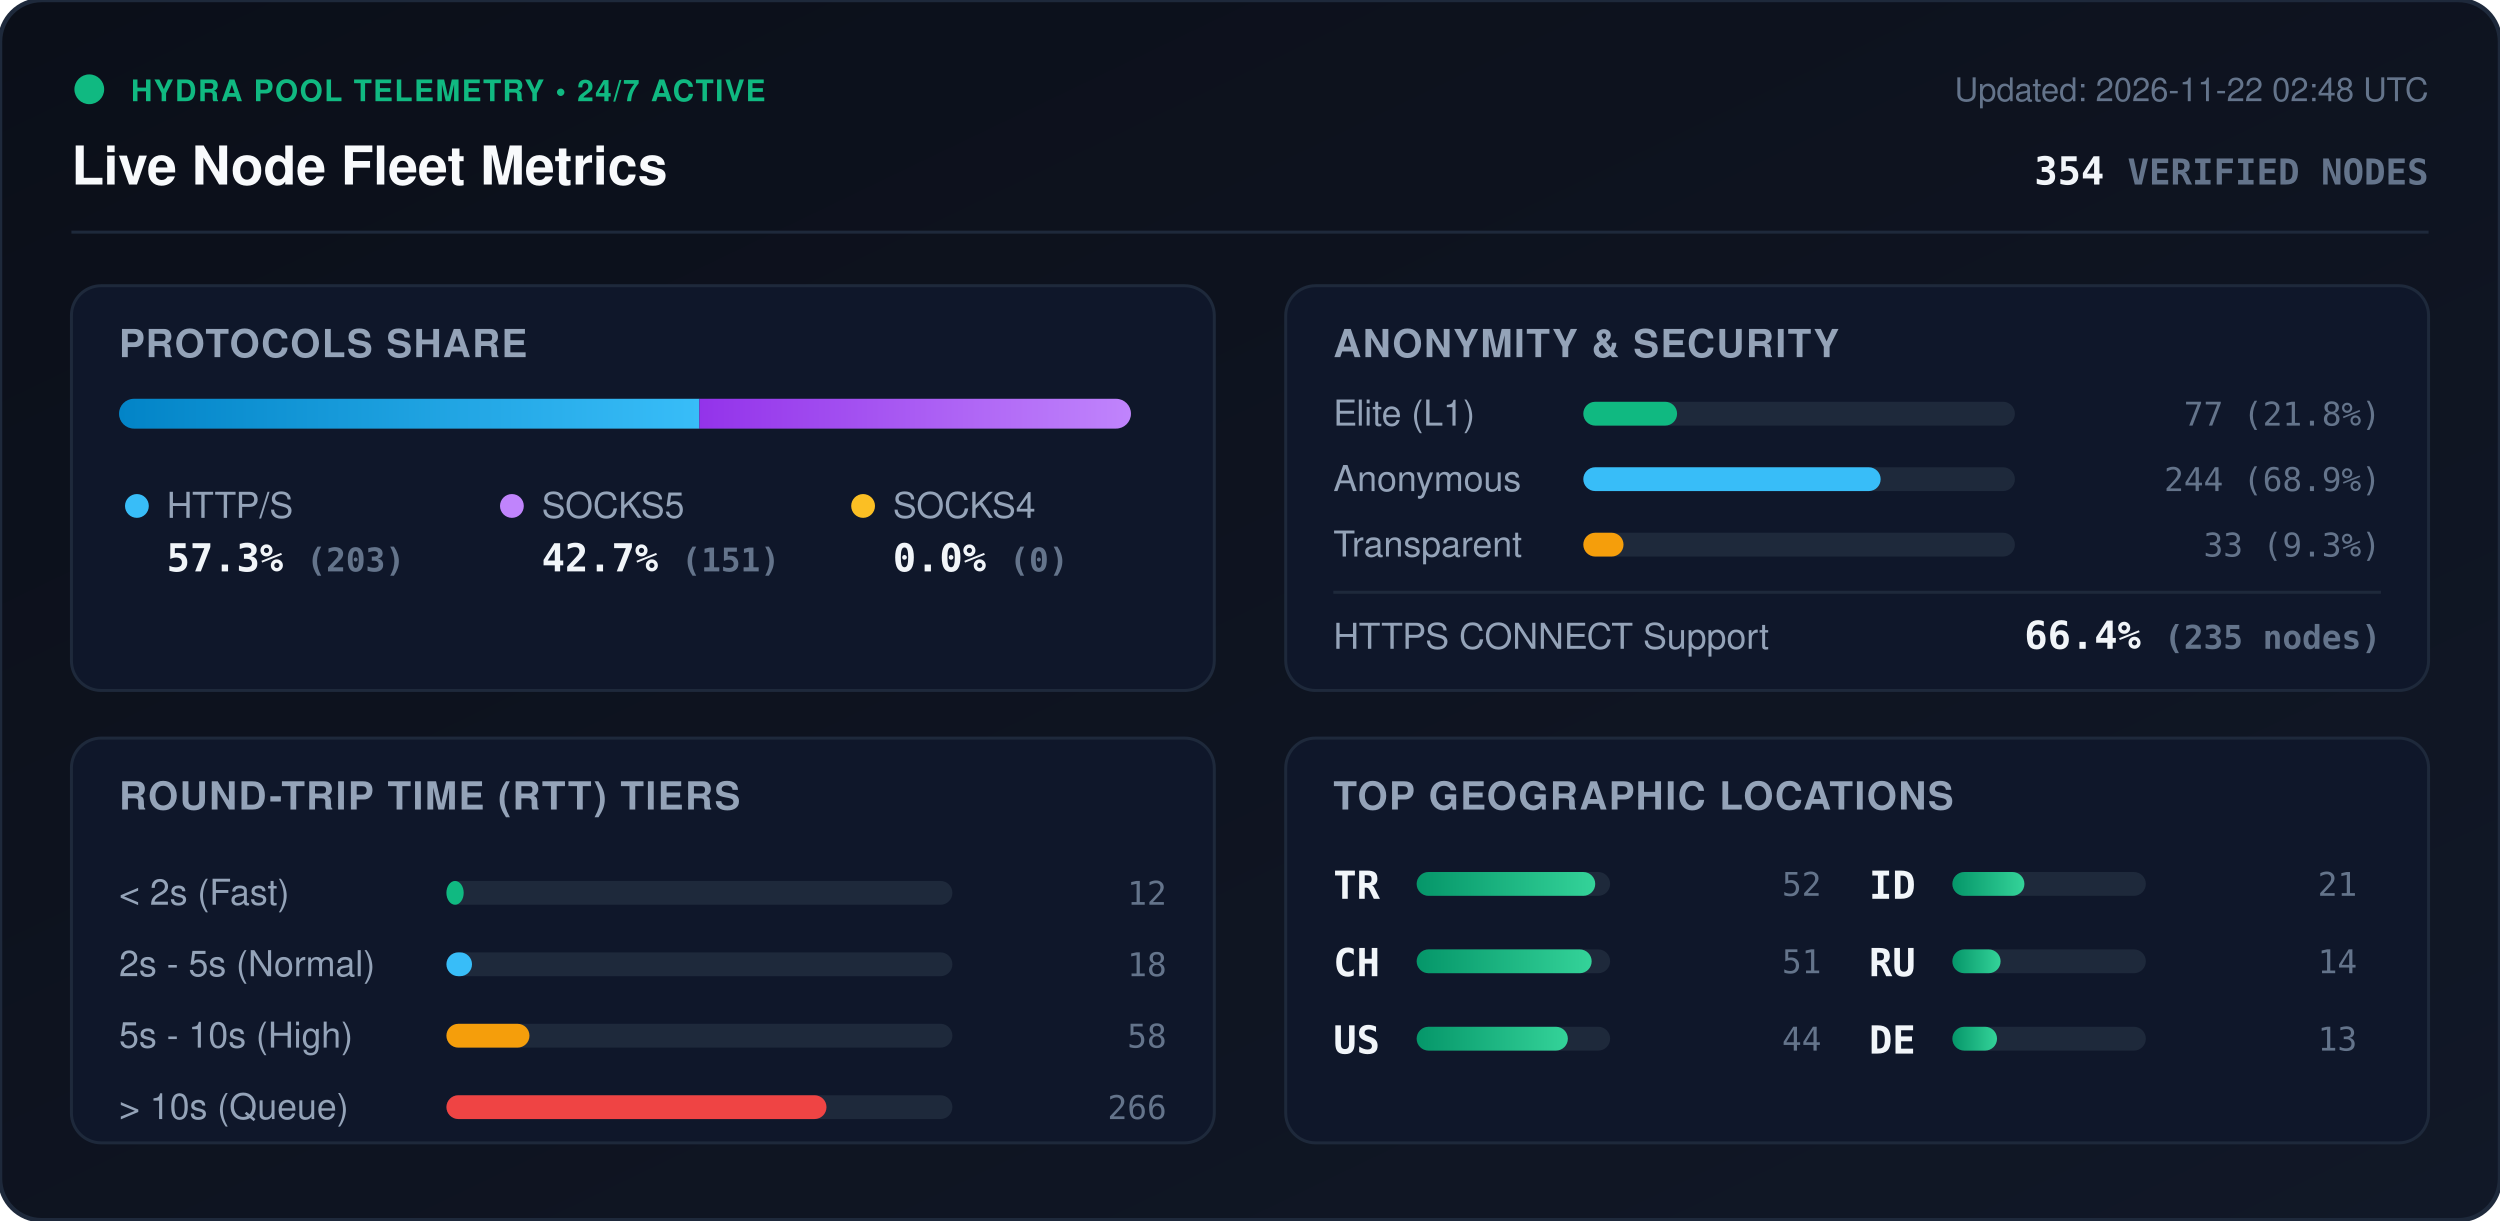
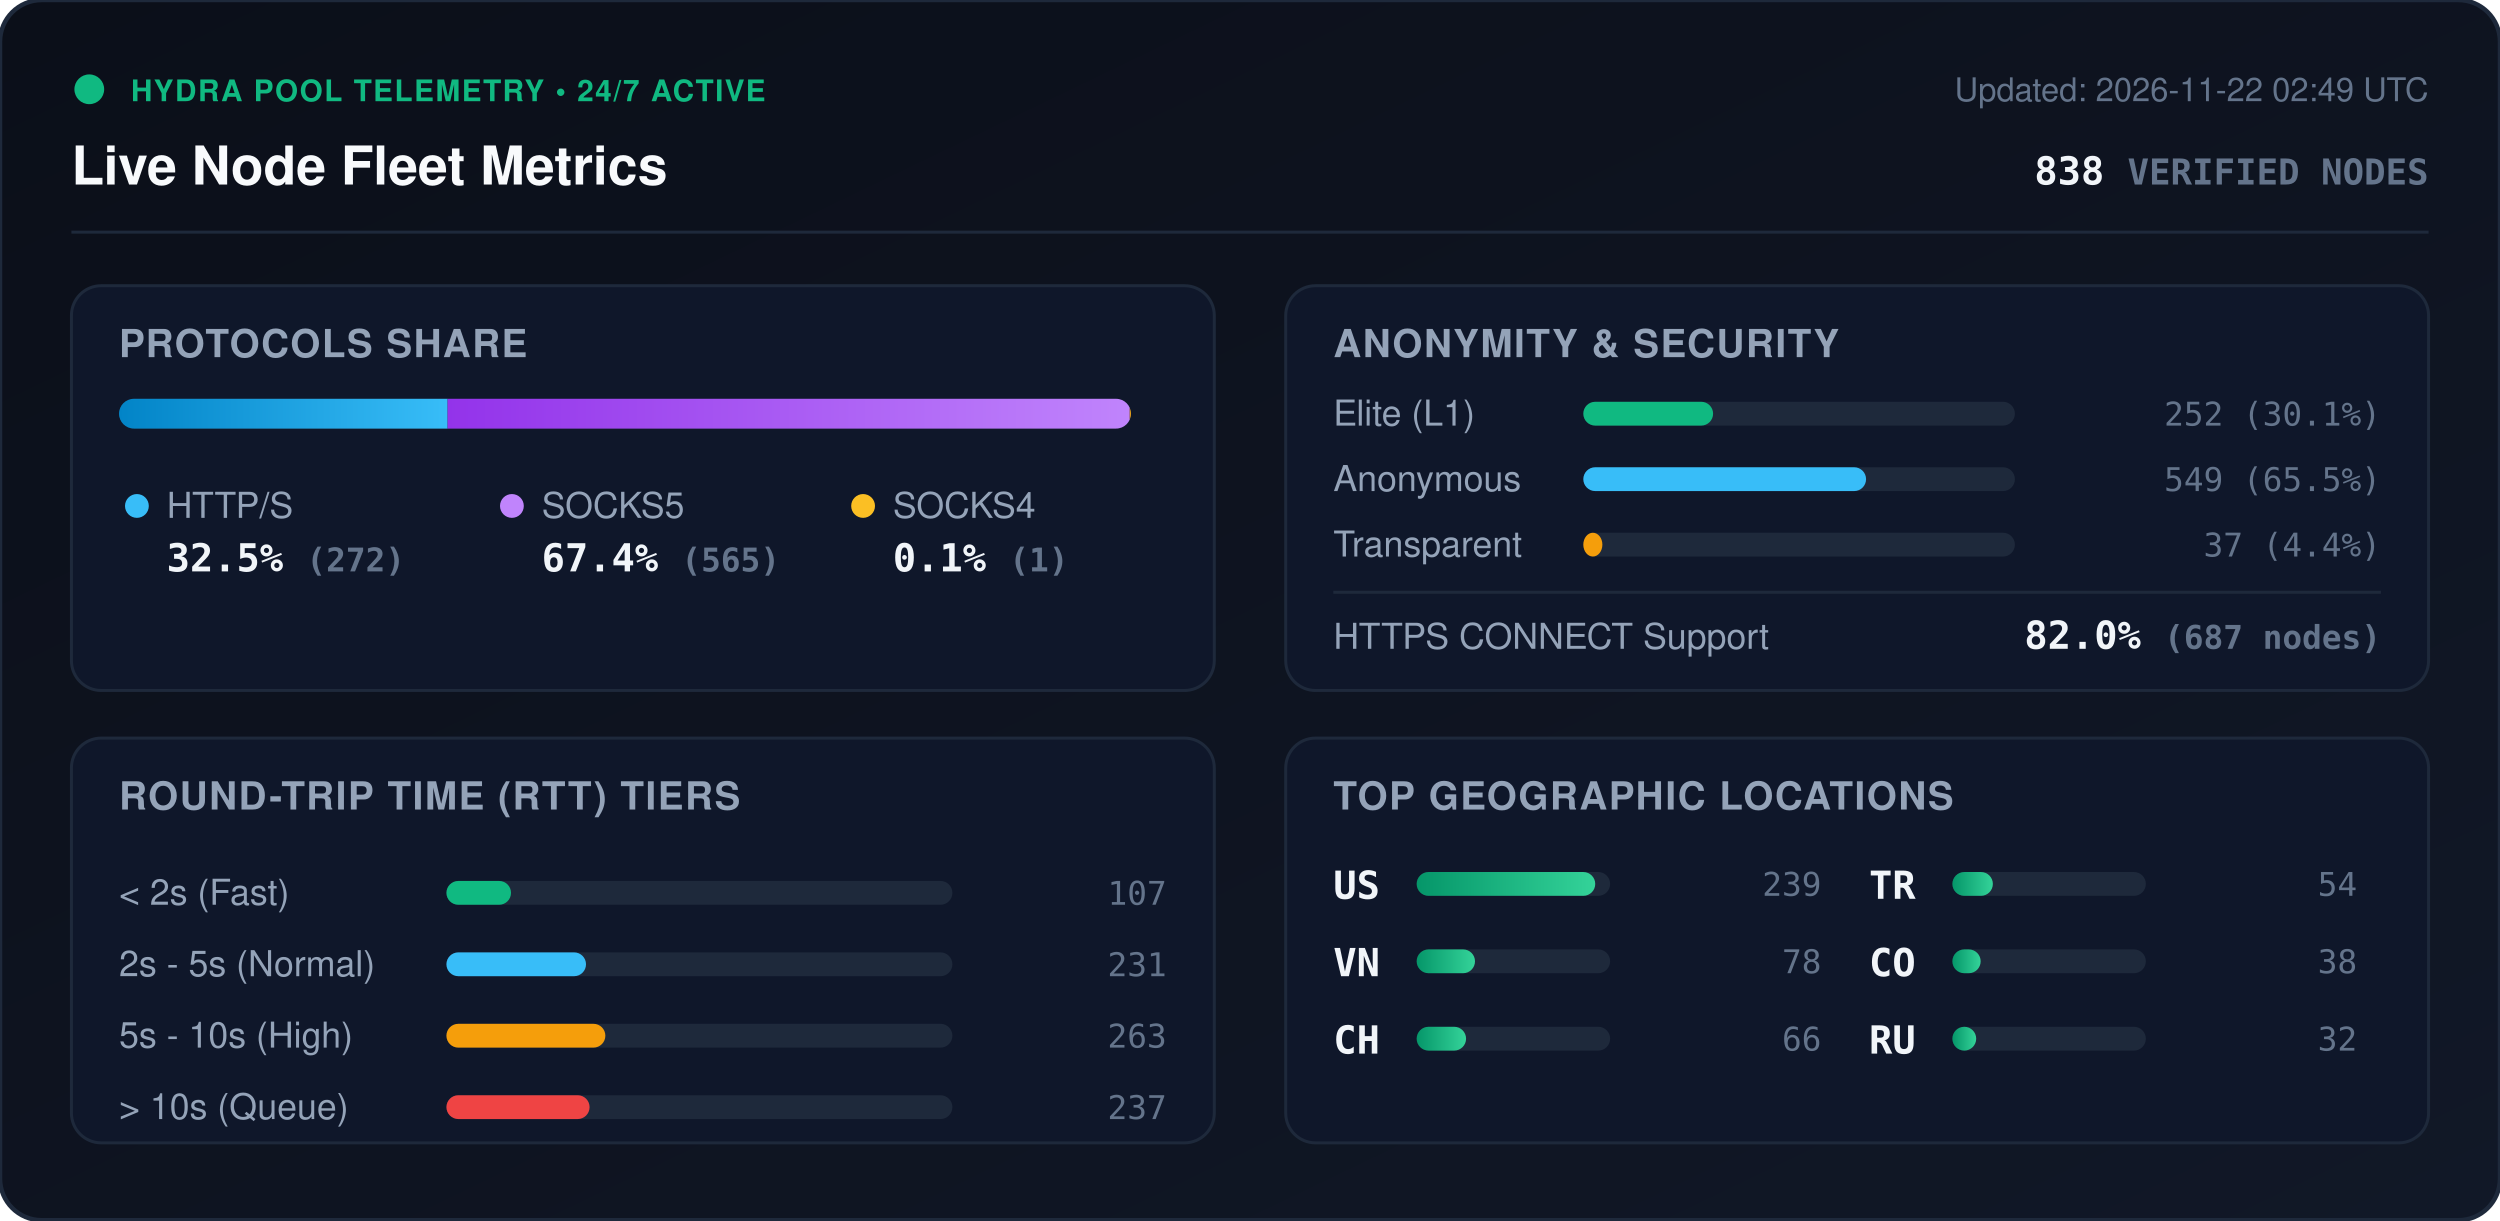
<svg xmlns="http://www.w3.org/2000/svg" viewBox="0 0 840 410" width="840" height="410" style="max-width: 100%; height: auto;">
  <defs>
    <linearGradient id="bg" x1="0%" y1="0%" x2="100%" y2="100%">
      <stop offset="0%" stop-color="#0b0f19" />
      <stop offset="100%" stop-color="#111827" />
    </linearGradient>
    <linearGradient id="bar-http" x1="0%" y1="0%" x2="100%" y2="0%">
      <stop offset="0%" stop-color="#0284c7" />
      <stop offset="100%" stop-color="#38bdf8" />
    </linearGradient>
    <linearGradient id="bar-socks5" x1="0%" y1="0%" x2="100%" y2="0%">
      <stop offset="0%" stop-color="#9333ea" />
      <stop offset="100%" stop-color="#c084fc" />
    </linearGradient>
    <linearGradient id="bar-socks4" x1="0%" y1="0%" x2="100%" y2="0%">
      <stop offset="0%" stop-color="#d97706" />
      <stop offset="100%" stop-color="#fbbf24" />
    </linearGradient>
    <linearGradient id="bar-green" x1="0%" y1="0%" x2="100%" y2="0%">
      <stop offset="0%" stop-color="#059669" />
      <stop offset="100%" stop-color="#34d399" />
    </linearGradient>
    <clipPath id="prog-track-clip">
      <rect width="340.0" height="10" rx="5" />
    </clipPath>
    <style>
      .title { font: 700 18px -apple-system, BlinkMacSystemFont, 'Segoe UI', Helvetica, Arial, sans-serif; fill: #f8fafc; }
      .sub { font: 500 11px -apple-system, BlinkMacSystemFont, 'Segoe UI', Helvetica, Arial, sans-serif; fill: #64748b; }
      .section-hdr { font: 600 13px -apple-system, BlinkMacSystemFont, 'Segoe UI', Helvetica, Arial, sans-serif; fill: #94a3b8; letter-spacing: 0.5px; }
      .metric-val { font: 700 13px -apple-system, BlinkMacSystemFont, 'Segoe UI', Helvetica, Arial, sans-serif; fill: #f1f5f9; }
      .metric-lbl { font: 500 12px -apple-system, BlinkMacSystemFont, 'Segoe UI', Helvetica, Arial, sans-serif; fill: #94a3b8; }
      .badge-txt { font: 700 10px -apple-system, BlinkMacSystemFont, 'Segoe UI', Helvetica, Arial, sans-serif; fill: #10b981; letter-spacing: 0.5px; }
      .mono { font-family: ui-monospace, SFMono-Regular, Menlo, Monaco, Consolas, monospace; }
      .pulse { animation: beacon 2s infinite ease-in-out; }
      @keyframes beacon { 0%, 100% { opacity: 1; } 50% { opacity: 0.35; } }
    </style>
  </defs>
  <rect width="840" height="410" rx="14" fill="url(#bg)" stroke="#1e293b" stroke-width="1.5" />
  <g transform="translate(24, 24)">
    <circle cx="6" cy="6" r="5" fill="#10b981" class="pulse" />
    <text x="20" y="10" class="badge-txt">HYDRA POOL TELEMETRY • 24/7 ACTIVE</text>
    <text x="0" y="38" class="title">Live Node Fleet Metrics</text>
-     <text x="792" y="10" text-anchor="end" class="sub">Updated: 2026-11-22 02:48 UTC</text>
-     <text x="792" y="38" text-anchor="end" class="metric-val mono" fill="#38bdf8">354 <tspan font-size="12" fill="#64748b">VERIFIED NODES</tspan>
+     <text x="792" y="10" text-anchor="end" class="sub">Updated: 2026-11-22 02:49 UTC</text>
+     <text x="792" y="38" text-anchor="end" class="metric-val mono" fill="#38bdf8">838 <tspan font-size="12" fill="#64748b">VERIFIED NODES</tspan>
    </text>
  </g>
  <line x1="24" y1="78" x2="816" y2="78" stroke="#1e293b" stroke-width="1" />
  <g transform="translate(24, 96)">
    <rect width="384" height="136" rx="10" fill="#0f172a" stroke="#1e293b" />
    <text x="16" y="24" class="section-hdr">PROTOCOLS SHARE</text>
    <g transform="translate(16, 38)">
      <rect width="340.0" height="10" rx="5" fill="#1e293b" />
      <g clip-path="url(#prog-track-clip)">
-         <rect x="0" width="195.0" height="10" fill="url(#bar-http)" />
-         <rect x="195.0" width="145.0" height="10" fill="url(#bar-socks5)" />
-         <rect x="340.0" width="0.0" height="10" fill="url(#bar-socks4)" />
+         <rect x="0" width="110.4" height="10" fill="url(#bar-http)" />
+         <rect x="110.4" width="229.2" height="10" fill="url(#bar-socks5)" />
+         <rect x="339.6" width="0.4" height="10" fill="url(#bar-socks4)" />
      </g>
    </g>
    <g transform="translate(16, 68)">
      <circle cx="6" cy="6" r="4" fill="#38bdf8" />
      <text x="16" y="10" class="metric-lbl">HTTP/S</text>
-       <text x="16" y="28" class="metric-val mono">57.3% <tspan font-size="11" fill="#64748b">(203)</tspan>
+       <text x="16" y="28" class="metric-val mono">32.5% <tspan font-size="11" fill="#64748b">(272)</tspan>
      </text>
      <circle cx="132" cy="6" r="4" fill="#c084fc" />
      <text x="142" y="10" class="metric-lbl">SOCKS5</text>
-       <text x="142" y="28" class="metric-val mono">42.7% <tspan font-size="11" fill="#64748b">(151)</tspan>
+       <text x="142" y="28" class="metric-val mono">67.4% <tspan font-size="11" fill="#64748b">(565)</tspan>
      </text>
      <circle cx="250" cy="6" r="4" fill="#fbbf24" />
      <text x="260" y="10" class="metric-lbl">SOCKS4</text>
-       <text x="260" y="28" class="metric-val mono">0.0% <tspan font-size="11" fill="#64748b">(0)</tspan>
+       <text x="260" y="28" class="metric-val mono">0.1% <tspan font-size="11" fill="#64748b">(1)</tspan>
      </text>
    </g>
  </g>
  <g transform="translate(432, 96)">
    <rect width="384" height="136" rx="10" fill="#0f172a" stroke="#1e293b" />
    <text x="16" y="24" class="section-hdr">ANONYMITY &amp; SECURITY</text>
    <text x="16" y="47" class="metric-lbl">Elite (L1)</text>
    <rect x="100" y="39" width="145.0" height="8" rx="4" fill="#1e293b" />
-     <rect x="100" y="39" width="31.5" height="8" rx="4" fill="#10b981" />
-     <text x="368" y="47" text-anchor="end" class="mono sub" fill="#e2e8f0">77 (21.8%)</text>
+     <rect x="100" y="39" width="43.6" height="8" rx="4" fill="#10b981" />
+     <text x="368" y="47" text-anchor="end" class="mono sub" fill="#e2e8f0">252 (30.1%)</text>
    <text x="16" y="69" class="metric-lbl">Anonymous</text>
    <rect x="100" y="61" width="145.0" height="8" rx="4" fill="#1e293b" />
-     <rect x="100" y="61" width="99.9" height="8" rx="4" fill="#38bdf8" />
-     <text x="368" y="69" text-anchor="end" class="mono sub" fill="#e2e8f0">244 (68.9%)</text>
+     <rect x="100" y="61" width="95.0" height="8" rx="4" fill="#38bdf8" />
+     <text x="368" y="69" text-anchor="end" class="mono sub" fill="#e2e8f0">549 (65.5%)</text>
    <text x="16" y="91" class="metric-lbl">Transparent</text>
    <rect x="100" y="83" width="145.0" height="8" rx="4" fill="#1e293b" />
-     <rect x="100" y="83" width="13.5" height="8" rx="4" fill="#f59e0b" />
-     <text x="368" y="91" text-anchor="end" class="mono sub" fill="#e2e8f0">33 (9.3%)</text>
+     <rect x="100" y="83" width="6.4" height="8" rx="4" fill="#f59e0b" />
+     <text x="368" y="91" text-anchor="end" class="mono sub" fill="#e2e8f0">37 (4.4%)</text>
    <line x1="16" y1="103" x2="368" y2="103" stroke="#1e293b" stroke-width="1" />
    <text x="16" y="122" class="metric-lbl">HTTPS CONNECT Support</text>
-     <text x="368" y="122" text-anchor="end" class="metric-val mono" fill="#34d399">66.4% <tspan font-size="11" fill="#64748b">(235 nodes)</tspan>
+     <text x="368" y="122" text-anchor="end" class="metric-val mono" fill="#34d399">82.0% <tspan font-size="11" fill="#64748b">(687 nodes)</tspan>
    </text>
  </g>
  <g transform="translate(24, 248)">
    <rect width="384" height="136" rx="10" fill="#0f172a" stroke="#1e293b" />
    <text x="16" y="24" class="section-hdr">ROUND-TRIP TIME (RTT) TIERS</text>
    <g transform="translate(16, 42)">
      <text x="0" y="14" class="metric-lbl">&lt; 2s (Fast)</text>
      <rect x="110" y="6" width="170" height="8" rx="4" fill="#1e293b" />
-       <rect x="110" y="6" width="5.8" height="8" rx="4" fill="#10b981" />
-       <text x="352" y="14" text-anchor="end" class="mono sub">12</text>
+       <rect x="110" y="6" width="21.7" height="8" rx="4" fill="#10b981" />
+       <text x="352" y="14" text-anchor="end" class="mono sub">107</text>
      <text x="0" y="38" class="metric-lbl">2s - 5s (Normal)</text>
      <rect x="110" y="30" width="170" height="8" rx="4" fill="#1e293b" />
-       <rect x="110" y="30" width="8.6" height="8" rx="4" fill="#38bdf8" />
-       <text x="352" y="38" text-anchor="end" class="mono sub">18</text>
+       <rect x="110" y="30" width="46.9" height="8" rx="4" fill="#38bdf8" />
+       <text x="352" y="38" text-anchor="end" class="mono sub">231</text>
      <text x="0" y="62" class="metric-lbl">5s - 10s (High)</text>
      <rect x="110" y="54" width="170" height="8" rx="4" fill="#1e293b" />
-       <rect x="110" y="54" width="27.9" height="8" rx="4" fill="#f59e0b" />
-       <text x="352" y="62" text-anchor="end" class="mono sub">58</text>
+       <rect x="110" y="54" width="53.4" height="8" rx="4" fill="#f59e0b" />
+       <text x="352" y="62" text-anchor="end" class="mono sub">263</text>
      <text x="0" y="86" class="metric-lbl">&gt; 10s (Queue)</text>
      <rect x="110" y="78" width="170" height="8" rx="4" fill="#1e293b" />
-       <rect x="110" y="78" width="127.7" height="8" rx="4" fill="#ef4444" />
-       <text x="352" y="86" text-anchor="end" class="mono sub">266</text>
+       <rect x="110" y="78" width="48.1" height="8" rx="4" fill="#ef4444" />
+       <text x="352" y="86" text-anchor="end" class="mono sub">237</text>
    </g>
  </g>
  <g transform="translate(432, 248)">
    <rect width="384" height="136" rx="10" fill="#0f172a" stroke="#1e293b" />
    <text x="16" y="24" class="section-hdr">TOP GEOGRAPHIC LOCATIONS</text>
    <g transform="translate(16, 42)">
      <g transform="translate(0, 0)">
+         <text x="0" y="12" class="mono metric-val" font-size="12">US</text>
+         <rect x="28" y="3" width="65" height="8" rx="4" fill="#1e293b" />
+         <rect x="28" y="3" width="60.0" height="8" rx="4" fill="url(#bar-green)" />
+         <text x="164" y="11" text-anchor="end" class="mono sub">239</text>
+       </g>
+       <g transform="translate(0, 26)">
+         <text x="0" y="12" class="mono metric-val" font-size="12">VN</text>
+         <rect x="28" y="3" width="65" height="8" rx="4" fill="#1e293b" />
+         <rect x="28" y="3" width="19.6" height="8" rx="4" fill="url(#bar-green)" />
+         <text x="164" y="11" text-anchor="end" class="mono sub">78</text>
+       </g>
+       <g transform="translate(0, 52)">
+         <text x="0" y="12" class="mono metric-val" font-size="12">CH</text>
+         <rect x="28" y="3" width="65" height="8" rx="4" fill="#1e293b" />
+         <rect x="28" y="3" width="16.6" height="8" rx="4" fill="url(#bar-green)" />
+         <text x="164" y="11" text-anchor="end" class="mono sub">66</text>
+       </g>
+       <g transform="translate(180, 0)">
        <text x="0" y="12" class="mono metric-val" font-size="12">TR</text>
        <rect x="28" y="3" width="65" height="8" rx="4" fill="#1e293b" />
-         <rect x="28" y="3" width="60.0" height="8" rx="4" fill="url(#bar-green)" />
-         <text x="164" y="11" text-anchor="end" class="mono sub">52</text>
-       </g>
-       <g transform="translate(0, 26)">
-         <text x="0" y="12" class="mono metric-val" font-size="12">CH</text>
-         <rect x="28" y="3" width="65" height="8" rx="4" fill="#1e293b" />
-         <rect x="28" y="3" width="58.8" height="8" rx="4" fill="url(#bar-green)" />
-         <text x="164" y="11" text-anchor="end" class="mono sub">51</text>
-       </g>
-       <g transform="translate(0, 52)">
-         <text x="0" y="12" class="mono metric-val" font-size="12">US</text>
-         <rect x="28" y="3" width="65" height="8" rx="4" fill="#1e293b" />
-         <rect x="28" y="3" width="50.8" height="8" rx="4" fill="url(#bar-green)" />
-         <text x="164" y="11" text-anchor="end" class="mono sub">44</text>
-       </g>
-       <g transform="translate(180, 0)">
-         <text x="0" y="12" class="mono metric-val" font-size="12">ID</text>
-         <rect x="28" y="3" width="65" height="8" rx="4" fill="#1e293b" />
-         <rect x="28" y="3" width="24.2" height="8" rx="4" fill="url(#bar-green)" />
-         <text x="164" y="11" text-anchor="end" class="mono sub">21</text>
+         <rect x="28" y="3" width="13.6" height="8" rx="4" fill="url(#bar-green)" />
+         <text x="164" y="11" text-anchor="end" class="mono sub">54</text>
      </g>
      <g transform="translate(180, 26)">
+         <text x="0" y="12" class="mono metric-val" font-size="12">CO</text>
+         <rect x="28" y="3" width="65" height="8" rx="4" fill="#1e293b" />
+         <rect x="28" y="3" width="9.5" height="8" rx="4" fill="url(#bar-green)" />
+         <text x="164" y="11" text-anchor="end" class="mono sub">38</text>
+       </g>
+       <g transform="translate(180, 52)">
        <text x="0" y="12" class="mono metric-val" font-size="12">RU</text>
        <rect x="28" y="3" width="65" height="8" rx="4" fill="#1e293b" />
-         <rect x="28" y="3" width="16.2" height="8" rx="4" fill="url(#bar-green)" />
-         <text x="164" y="11" text-anchor="end" class="mono sub">14</text>
-       </g>
-       <g transform="translate(180, 52)">
-         <text x="0" y="12" class="mono metric-val" font-size="12">DE</text>
-         <rect x="28" y="3" width="65" height="8" rx="4" fill="#1e293b" />
-         <rect x="28" y="3" width="15.0" height="8" rx="4" fill="url(#bar-green)" />
-         <text x="164" y="11" text-anchor="end" class="mono sub">13</text>
+         <rect x="28" y="3" width="8.0" height="8" rx="4" fill="url(#bar-green)" />
+         <text x="164" y="11" text-anchor="end" class="mono sub">32</text>
      </g>
    </g>
  </g>
</svg>
